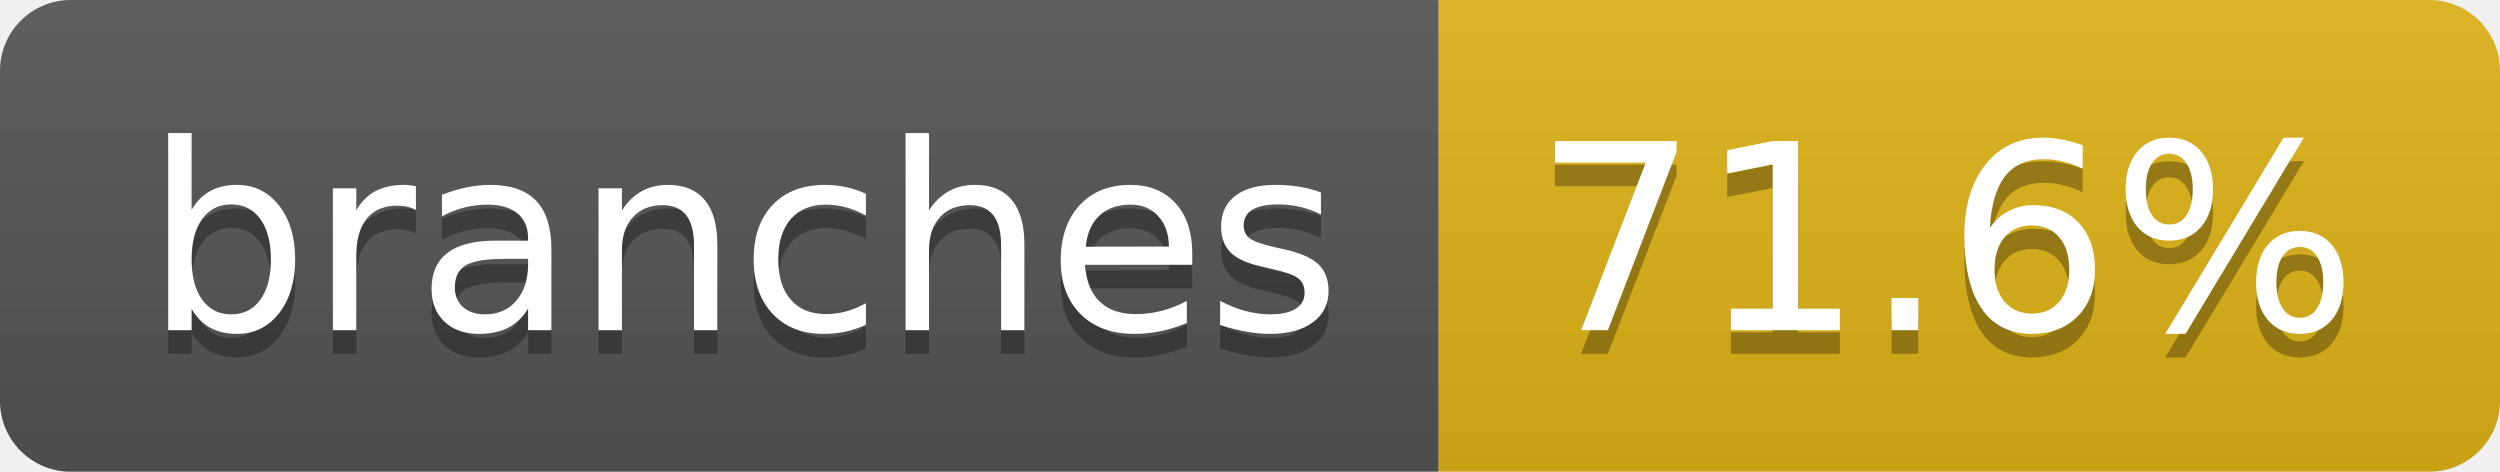
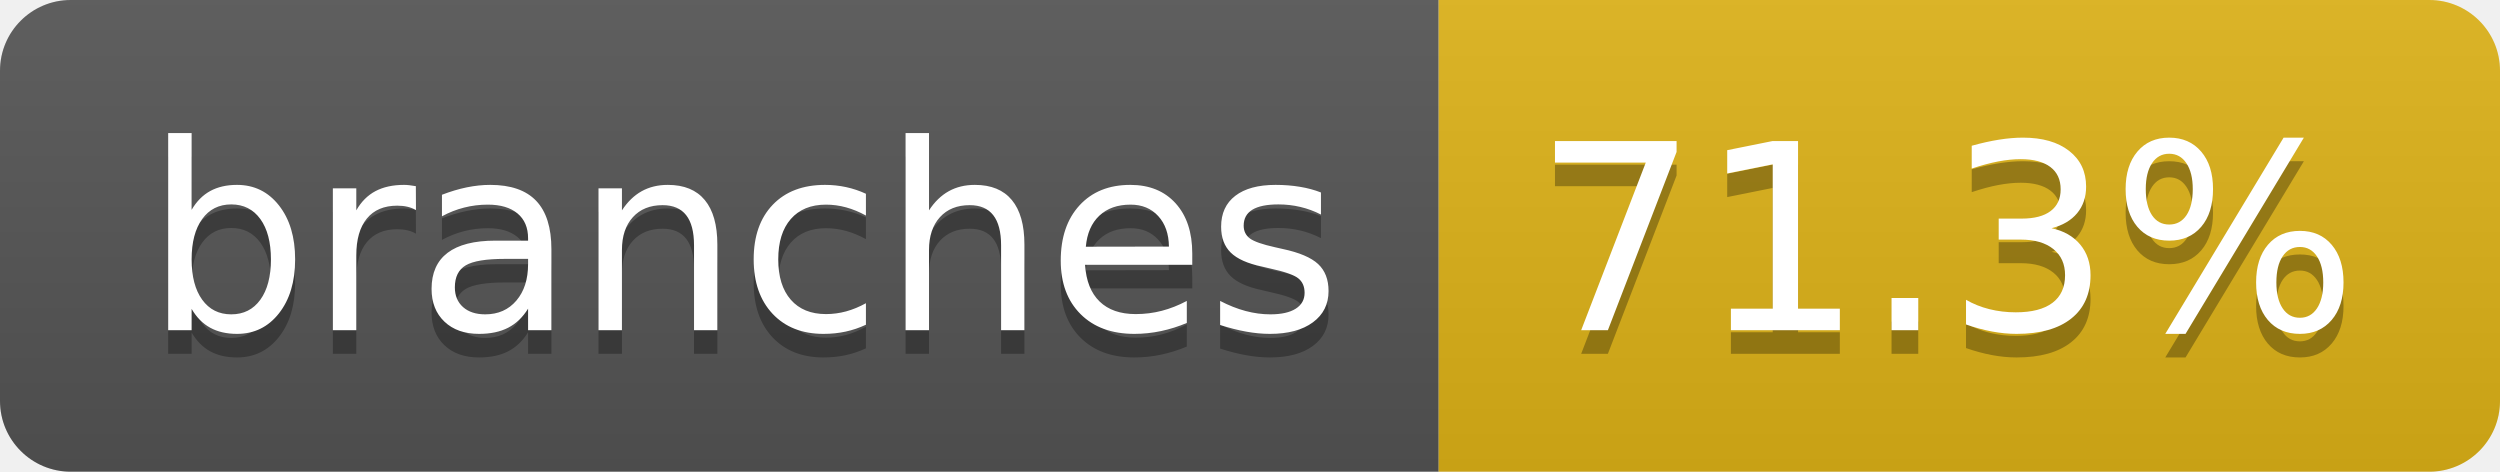
- <svg xmlns="http://www.w3.org/2000/svg" width="106" height="20" role="img" aria-label="branches: 71.6%">
+ <svg xmlns="http://www.w3.org/2000/svg" width="106" height="20" role="img" aria-label="branches: 71.3%">
  <linearGradient id="s" x2="0" y2="100%">
    <stop offset="0" stop-color="#bbb" stop-opacity=".1" />
    <stop offset="1" stop-opacity=".1" />
  </linearGradient>
  <clipPath id="r">
    <rect width="106" height="20" rx="3" fill="#fff" />
  </clipPath>
  <g clip-path="url(#r)">
    <rect width="61" height="20" fill="#555" />
    <rect x="61" width="45" height="20" fill="#dfb317" />
    <rect width="106" height="20" fill="url(#s)" />
  </g>
  <g fill="#fff" text-anchor="middle" font-family="Verdana,Geneva,DejaVu Sans,sans-serif" text-rendering="geometricPrecision" font-size="110">
    <text aria-hidden="true" x="315" y="150" fill="#010101" fill-opacity=".3" transform="scale(.1)" textLength="507">branches</text>
    <text x="315" y="140" transform="scale(.1)" fill="#fff" textLength="507">branches</text>
-     <text aria-hidden="true" x="825" y="150" fill="#010101" fill-opacity=".3" transform="scale(.1)" textLength="350">71.6%</text>
-     <text x="825" y="140" transform="scale(.1)" fill="#fff" textLength="350">71.6%</text>
+     <text aria-hidden="true" x="825" y="150" fill="#010101" fill-opacity=".3" transform="scale(.1)" textLength="350">71.3%</text>
+     <text x="825" y="140" transform="scale(.1)" fill="#fff" textLength="350">71.3%</text>
  </g>
</svg>
